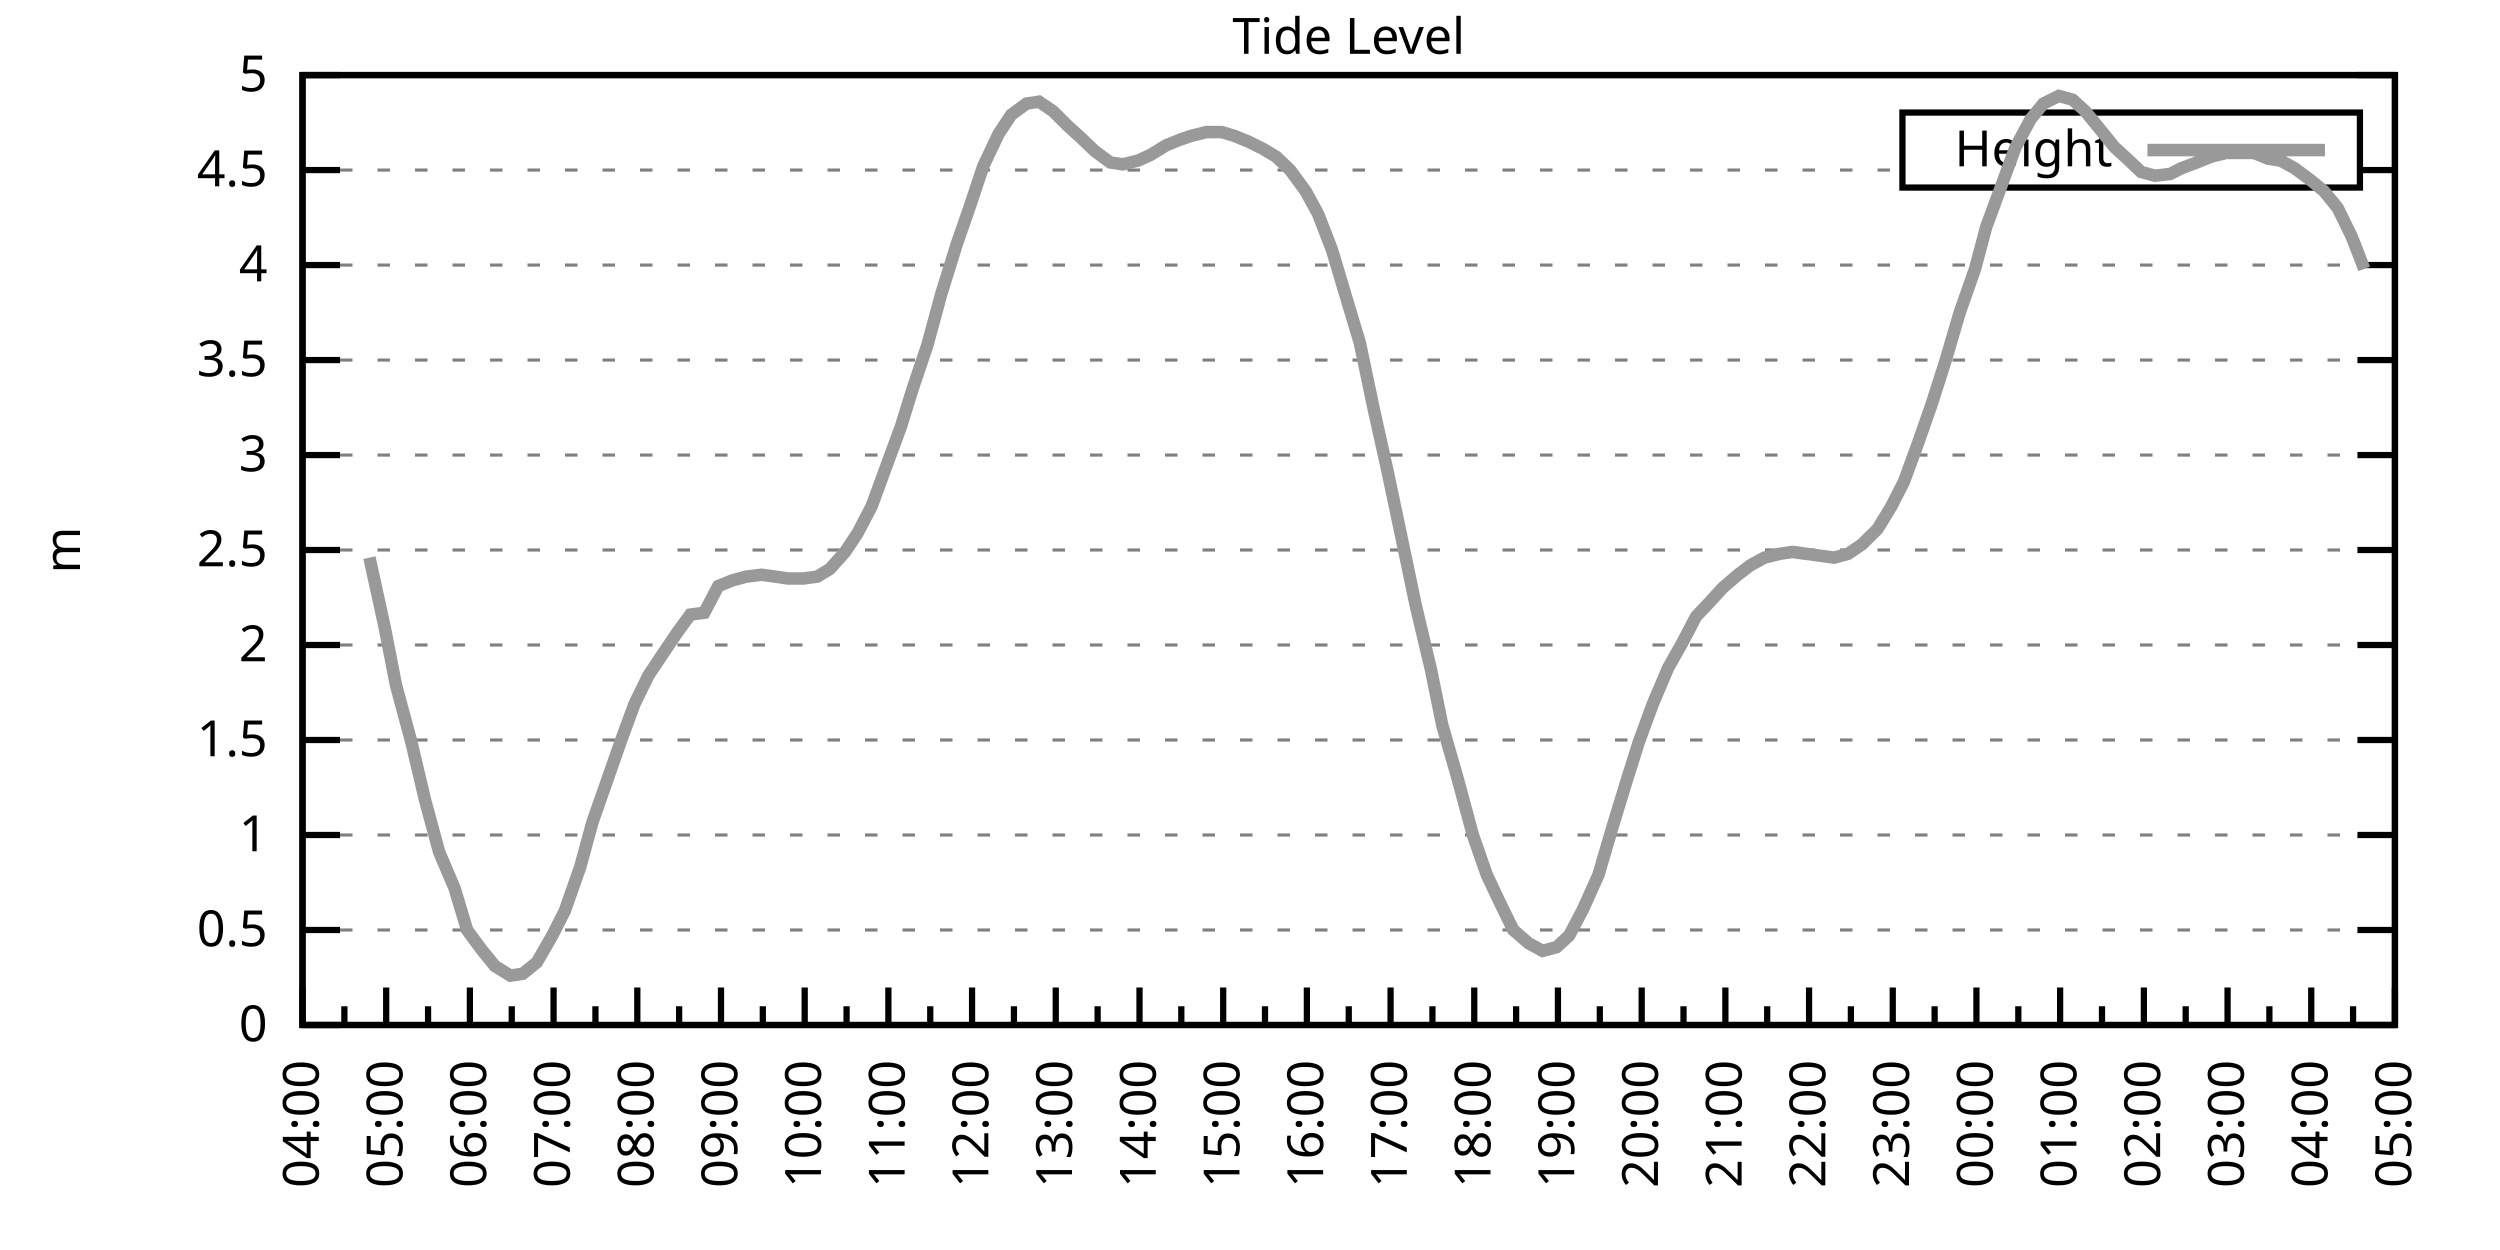
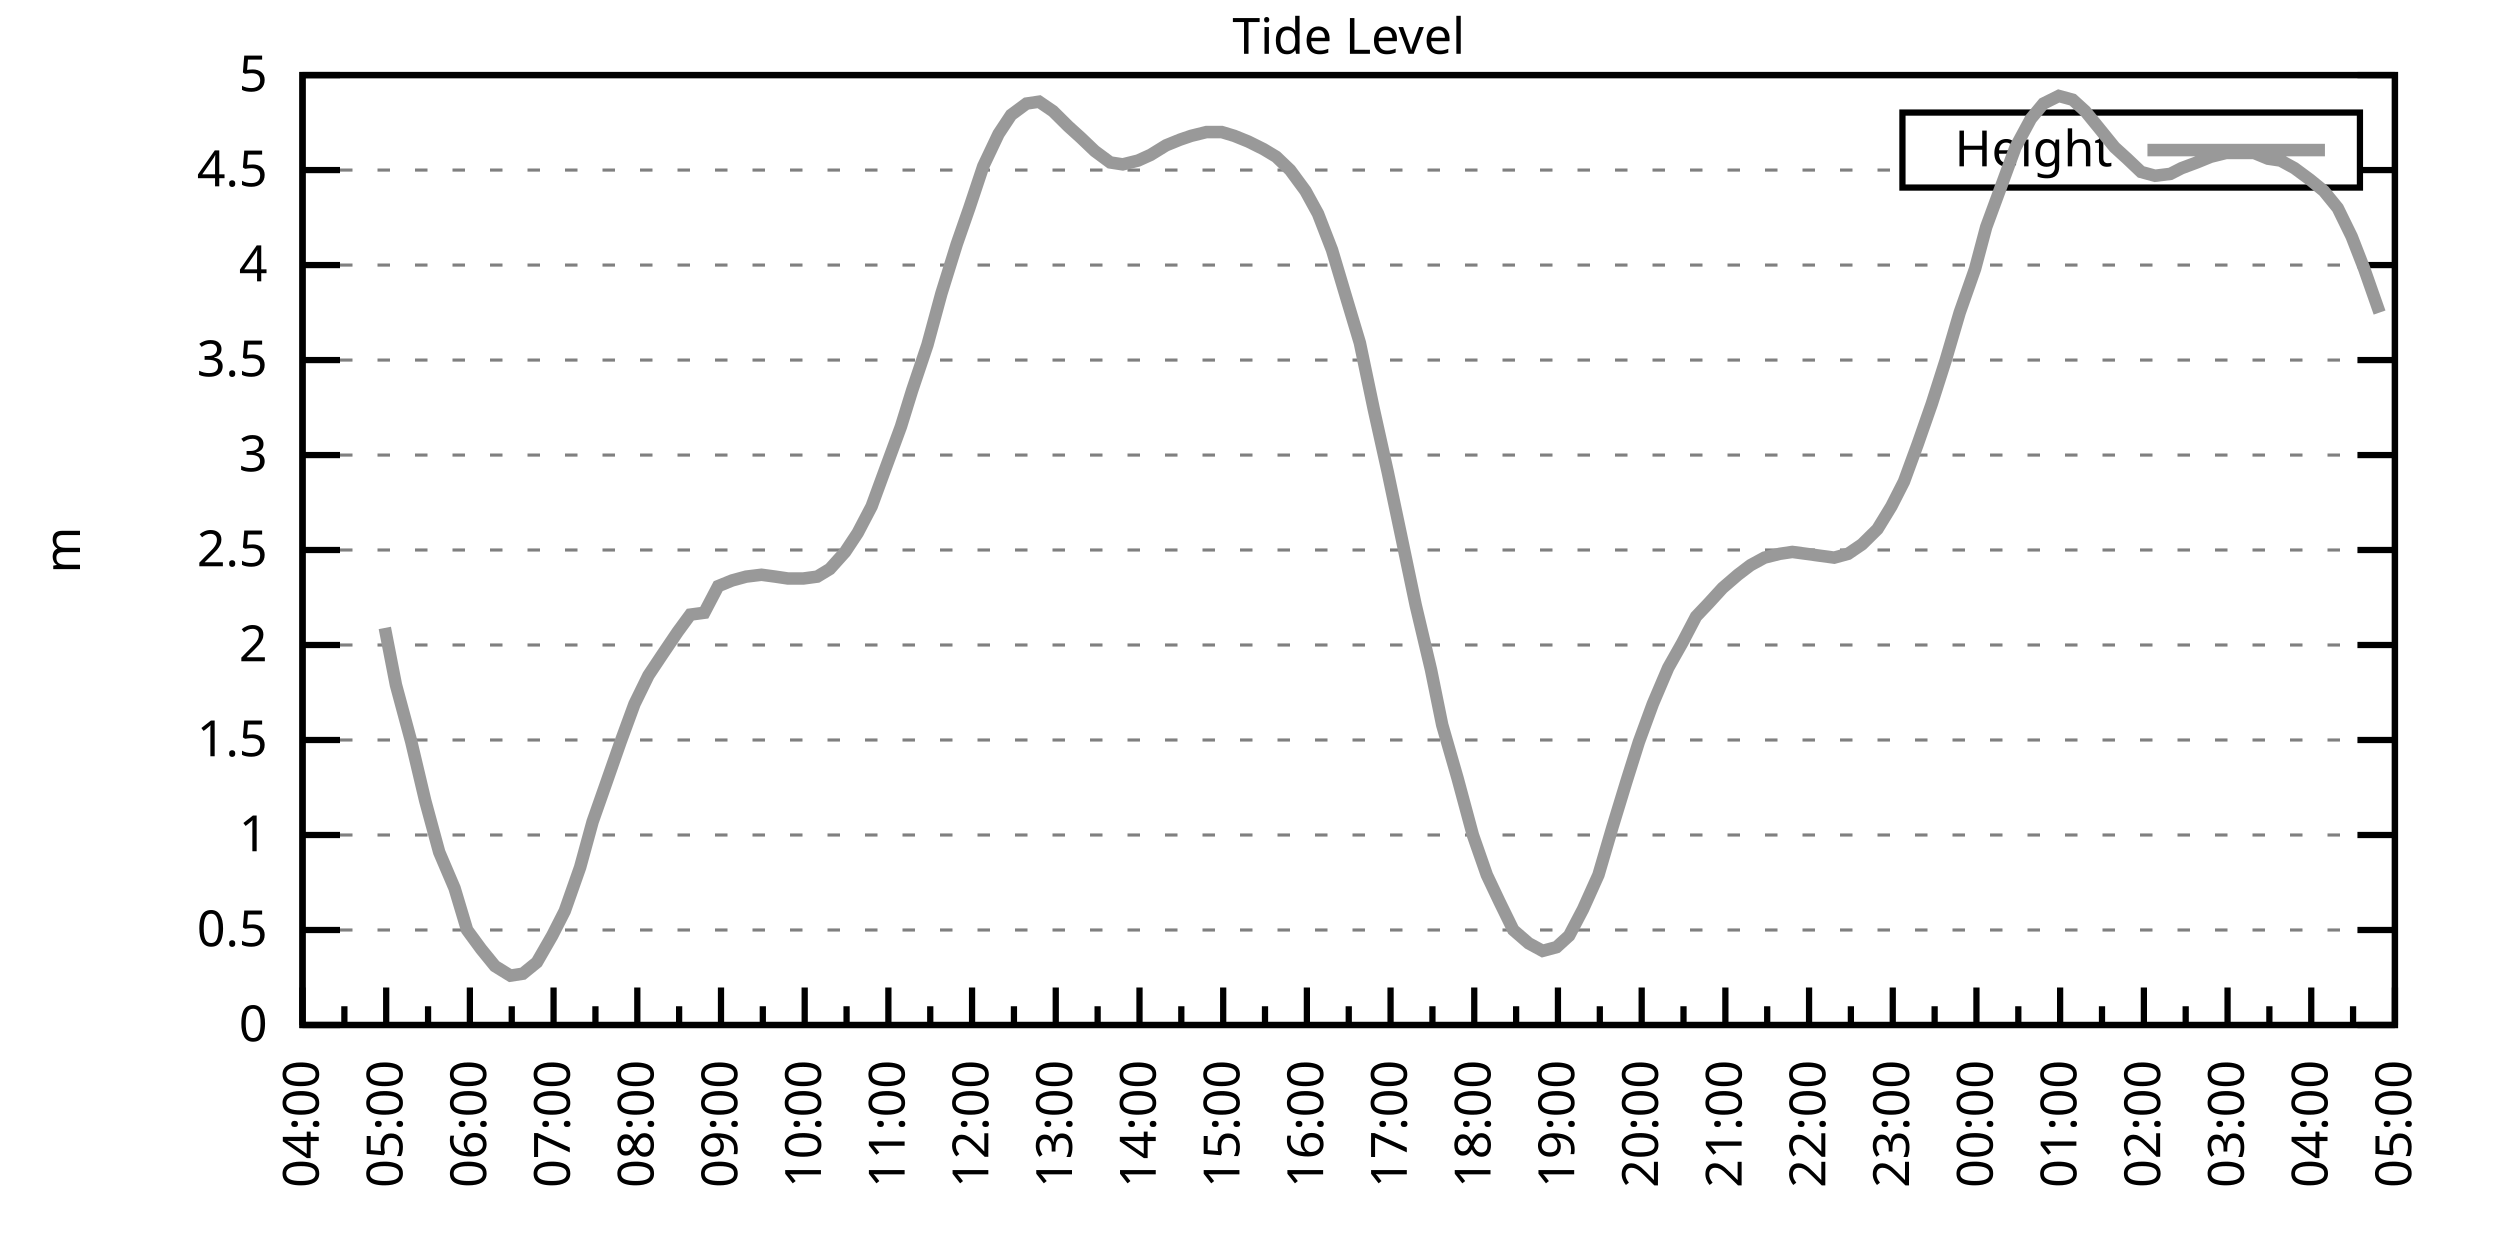
<svg xmlns="http://www.w3.org/2000/svg" xmlns:xlink="http://www.w3.org/1999/xlink" width="400" height="200" viewBox="0 0 400 200">
  <g id="gnuplot_canvas">
    <rect x="0" y="0" width="400" height="200" fill="none" />
    <defs>
      <circle id="gpDot" r="0.5" stroke-width="0.5" stroke="currentColor" />
      <path id="gpPt0" stroke-width="0.333" stroke="currentColor" d="M-1,0 h2 M0,-1 v2" />
      <path id="gpPt1" stroke-width="0.333" stroke="currentColor" d="M-1,-1 L1,1 M1,-1 L-1,1" />
      <path id="gpPt2" stroke-width="0.333" stroke="currentColor" d="M-1,0 L1,0 M0,-1 L0,1 M-1,-1 L1,1 M-1,1 L1,-1" />
      <rect id="gpPt3" stroke-width="0.333" stroke="currentColor" x="-1" y="-1" width="2" height="2" />
      <rect id="gpPt4" stroke-width="0.333" stroke="currentColor" fill="currentColor" x="-1" y="-1" width="2" height="2" />
      <circle id="gpPt5" stroke-width="0.333" stroke="currentColor" cx="0" cy="0" r="1" />
      <use xlink:href="#gpPt5" id="gpPt6" fill="currentColor" stroke="none" />
      <path id="gpPt7" stroke-width="0.333" stroke="currentColor" d="M0,-1.33 L-1.33,0.67 L1.33,0.67 z" />
      <use xlink:href="#gpPt7" id="gpPt8" fill="currentColor" stroke="none" />
      <use xlink:href="#gpPt7" id="gpPt9" stroke="currentColor" transform="rotate(180)" />
      <use xlink:href="#gpPt9" id="gpPt10" fill="currentColor" stroke="none" />
      <use xlink:href="#gpPt3" id="gpPt11" stroke="currentColor" transform="rotate(45)" />
      <use xlink:href="#gpPt11" id="gpPt12" fill="currentColor" stroke="none" />
      <path id="gpPt13" stroke-width="0.333" stroke="currentColor" d="M0,1.330 L1.265,0.411 L0.782,-1.067 L-0.782,-1.076 L-1.265,0.411 z" />
      <use xlink:href="#gpPt13" id="gpPt14" fill="currentColor" stroke="none" />
      <filter id="textbox" filterUnits="objectBoundingBox" x="0" y="0" height="1" width="1">
        <feFlood flood-color="white" flood-opacity="1" result="bgnd" />
        <feComposite in="SourceGraphic" in2="bgnd" operator="atop" />
      </filter>
      <filter id="greybox" filterUnits="objectBoundingBox" x="0" y="0" height="1" width="1">
        <feFlood flood-color="lightgrey" flood-opacity="1" result="grey" />
        <feComposite in="SourceGraphic" in2="grey" operator="atop" />
      </filter>
    </defs>
    <g fill="none" color="white" stroke="currentColor" stroke-width="1.00" stroke-linecap="butt" stroke-linejoin="miter">
</g>
    <g fill="none" color="black" stroke="currentColor" stroke-width="1.00" stroke-linecap="butt" stroke-linejoin="miter">
      <g stroke="none" shape-rendering="crispEdges">
        <polygon fill="rgb(255, 255, 255)" points="48.40,164.00 383.18,164.00 383.18,12.02 48.40,12.02 " />
      </g>
    </g>
    <g fill="none" color="black" stroke="currentColor" stroke-width="1.00" stroke-linecap="butt" stroke-linejoin="miter">
</g>
    <g fill="none" color="black" stroke="black" stroke-width="0.50" stroke-linecap="butt" stroke-linejoin="miter">
</g>
    <g fill="none" color="gray" stroke="currentColor" stroke-width="0.50" stroke-linecap="butt" stroke-linejoin="miter">
      <path stroke="gray" stroke-dasharray="2,4" class="gridline" d="M48.40,164.00 L383.19,164.00  " />
    </g>
    <g fill="none" color="gray" stroke="gray" stroke-width="1.00" stroke-linecap="butt" stroke-linejoin="miter">
</g>
    <g fill="none" color="black" stroke="currentColor" stroke-width="1.00" stroke-linecap="butt" stroke-linejoin="miter">
      <path stroke="black" d="M48.40,164.00 L54.40,164.00 M383.19,164.00 L377.19,164.00  " />
      <g transform="translate(42.80,166.60)" stroke="none" fill="black" font-family="Sans" font-size="8.00" text-anchor="end">
        <text>
          <tspan font-family="Sans"> 0</tspan>
        </text>
      </g>
    </g>
    <g fill="none" color="black" stroke="currentColor" stroke-width="1.00" stroke-linecap="butt" stroke-linejoin="miter">
</g>
    <g fill="none" color="black" stroke="black" stroke-width="0.50" stroke-linecap="butt" stroke-linejoin="miter">
</g>
    <g fill="none" color="gray" stroke="currentColor" stroke-width="0.50" stroke-linecap="butt" stroke-linejoin="miter">
      <path stroke="gray" stroke-dasharray="2,4" class="gridline" d="M48.40,148.80 L383.19,148.80  " />
    </g>
    <g fill="none" color="gray" stroke="gray" stroke-width="1.00" stroke-linecap="butt" stroke-linejoin="miter">
</g>
    <g fill="none" color="black" stroke="currentColor" stroke-width="1.00" stroke-linecap="butt" stroke-linejoin="miter">
      <path stroke="black" d="M48.40,148.80 L54.40,148.80 M383.19,148.80 L377.19,148.80  " />
      <g transform="translate(42.80,151.40)" stroke="none" fill="black" font-family="Sans" font-size="8.00" text-anchor="end">
        <text>
          <tspan font-family="Sans"> 0.5</tspan>
        </text>
      </g>
    </g>
    <g fill="none" color="black" stroke="currentColor" stroke-width="1.00" stroke-linecap="butt" stroke-linejoin="miter">
</g>
    <g fill="none" color="black" stroke="black" stroke-width="0.50" stroke-linecap="butt" stroke-linejoin="miter">
</g>
    <g fill="none" color="gray" stroke="currentColor" stroke-width="0.50" stroke-linecap="butt" stroke-linejoin="miter">
      <path stroke="gray" stroke-dasharray="2,4" class="gridline" d="M48.40,133.60 L383.19,133.60  " />
    </g>
    <g fill="none" color="gray" stroke="gray" stroke-width="1.00" stroke-linecap="butt" stroke-linejoin="miter">
</g>
    <g fill="none" color="black" stroke="currentColor" stroke-width="1.00" stroke-linecap="butt" stroke-linejoin="miter">
      <path stroke="black" d="M48.40,133.60 L54.40,133.60 M383.19,133.60 L377.19,133.60  " />
      <g transform="translate(42.80,136.20)" stroke="none" fill="black" font-family="Sans" font-size="8.00" text-anchor="end">
        <text>
          <tspan font-family="Sans"> 1</tspan>
        </text>
      </g>
    </g>
    <g fill="none" color="black" stroke="currentColor" stroke-width="1.00" stroke-linecap="butt" stroke-linejoin="miter">
</g>
    <g fill="none" color="black" stroke="black" stroke-width="0.50" stroke-linecap="butt" stroke-linejoin="miter">
</g>
    <g fill="none" color="gray" stroke="currentColor" stroke-width="0.50" stroke-linecap="butt" stroke-linejoin="miter">
      <path stroke="gray" stroke-dasharray="2,4" class="gridline" d="M48.40,118.40 L383.19,118.40  " />
    </g>
    <g fill="none" color="gray" stroke="gray" stroke-width="1.00" stroke-linecap="butt" stroke-linejoin="miter">
</g>
    <g fill="none" color="black" stroke="currentColor" stroke-width="1.00" stroke-linecap="butt" stroke-linejoin="miter">
      <path stroke="black" d="M48.40,118.40 L54.40,118.40 M383.19,118.40 L377.19,118.40  " />
      <g transform="translate(42.80,121.00)" stroke="none" fill="black" font-family="Sans" font-size="8.00" text-anchor="end">
        <text>
          <tspan font-family="Sans"> 1.5</tspan>
        </text>
      </g>
    </g>
    <g fill="none" color="black" stroke="currentColor" stroke-width="1.00" stroke-linecap="butt" stroke-linejoin="miter">
</g>
    <g fill="none" color="black" stroke="black" stroke-width="0.50" stroke-linecap="butt" stroke-linejoin="miter">
</g>
    <g fill="none" color="gray" stroke="currentColor" stroke-width="0.50" stroke-linecap="butt" stroke-linejoin="miter">
      <path stroke="gray" stroke-dasharray="2,4" class="gridline" d="M48.40,103.20 L383.19,103.20  " />
    </g>
    <g fill="none" color="gray" stroke="gray" stroke-width="1.00" stroke-linecap="butt" stroke-linejoin="miter">
</g>
    <g fill="none" color="black" stroke="currentColor" stroke-width="1.00" stroke-linecap="butt" stroke-linejoin="miter">
      <path stroke="black" d="M48.40,103.20 L54.40,103.20 M383.19,103.20 L377.19,103.20  " />
      <g transform="translate(42.80,105.80)" stroke="none" fill="black" font-family="Sans" font-size="8.00" text-anchor="end">
        <text>
          <tspan font-family="Sans"> 2</tspan>
        </text>
      </g>
    </g>
    <g fill="none" color="black" stroke="currentColor" stroke-width="1.00" stroke-linecap="butt" stroke-linejoin="miter">
</g>
    <g fill="none" color="black" stroke="black" stroke-width="0.50" stroke-linecap="butt" stroke-linejoin="miter">
</g>
    <g fill="none" color="gray" stroke="currentColor" stroke-width="0.50" stroke-linecap="butt" stroke-linejoin="miter">
      <path stroke="gray" stroke-dasharray="2,4" class="gridline" d="M48.40,88.00 L383.19,88.00  " />
    </g>
    <g fill="none" color="gray" stroke="gray" stroke-width="1.00" stroke-linecap="butt" stroke-linejoin="miter">
</g>
    <g fill="none" color="black" stroke="currentColor" stroke-width="1.00" stroke-linecap="butt" stroke-linejoin="miter">
      <path stroke="black" d="M48.40,88.00 L54.40,88.00 M383.19,88.00 L377.19,88.00  " />
      <g transform="translate(42.80,90.60)" stroke="none" fill="black" font-family="Sans" font-size="8.00" text-anchor="end">
        <text>
          <tspan font-family="Sans"> 2.5</tspan>
        </text>
      </g>
    </g>
    <g fill="none" color="black" stroke="currentColor" stroke-width="1.00" stroke-linecap="butt" stroke-linejoin="miter">
</g>
    <g fill="none" color="black" stroke="black" stroke-width="0.50" stroke-linecap="butt" stroke-linejoin="miter">
</g>
    <g fill="none" color="gray" stroke="currentColor" stroke-width="0.50" stroke-linecap="butt" stroke-linejoin="miter">
      <path stroke="gray" stroke-dasharray="2,4" class="gridline" d="M48.40,72.81 L383.19,72.81  " />
    </g>
    <g fill="none" color="gray" stroke="gray" stroke-width="1.00" stroke-linecap="butt" stroke-linejoin="miter">
</g>
    <g fill="none" color="black" stroke="currentColor" stroke-width="1.00" stroke-linecap="butt" stroke-linejoin="miter">
      <path stroke="black" d="M48.40,72.81 L54.40,72.81 M383.19,72.81 L377.19,72.81  " />
      <g transform="translate(42.80,75.41)" stroke="none" fill="black" font-family="Sans" font-size="8.00" text-anchor="end">
        <text>
          <tspan font-family="Sans"> 3</tspan>
        </text>
      </g>
    </g>
    <g fill="none" color="black" stroke="currentColor" stroke-width="1.00" stroke-linecap="butt" stroke-linejoin="miter">
</g>
    <g fill="none" color="black" stroke="black" stroke-width="0.50" stroke-linecap="butt" stroke-linejoin="miter">
</g>
    <g fill="none" color="gray" stroke="currentColor" stroke-width="0.50" stroke-linecap="butt" stroke-linejoin="miter">
      <path stroke="gray" stroke-dasharray="2,4" class="gridline" d="M48.40,57.61 L383.19,57.61  " />
    </g>
    <g fill="none" color="gray" stroke="gray" stroke-width="1.00" stroke-linecap="butt" stroke-linejoin="miter">
</g>
    <g fill="none" color="black" stroke="currentColor" stroke-width="1.00" stroke-linecap="butt" stroke-linejoin="miter">
      <path stroke="black" d="M48.40,57.61 L54.40,57.61 M383.19,57.61 L377.19,57.61  " />
      <g transform="translate(42.80,60.21)" stroke="none" fill="black" font-family="Sans" font-size="8.00" text-anchor="end">
        <text>
          <tspan font-family="Sans"> 3.5</tspan>
        </text>
      </g>
    </g>
    <g fill="none" color="black" stroke="currentColor" stroke-width="1.00" stroke-linecap="butt" stroke-linejoin="miter">
</g>
    <g fill="none" color="black" stroke="black" stroke-width="0.50" stroke-linecap="butt" stroke-linejoin="miter">
</g>
    <g fill="none" color="gray" stroke="currentColor" stroke-width="0.50" stroke-linecap="butt" stroke-linejoin="miter">
      <path stroke="gray" stroke-dasharray="2,4" class="gridline" d="M48.40,42.41 L383.19,42.41  " />
    </g>
    <g fill="none" color="gray" stroke="gray" stroke-width="1.00" stroke-linecap="butt" stroke-linejoin="miter">
</g>
    <g fill="none" color="black" stroke="currentColor" stroke-width="1.00" stroke-linecap="butt" stroke-linejoin="miter">
      <path stroke="black" d="M48.40,42.41 L54.40,42.41 M383.19,42.41 L377.19,42.41  " />
      <g transform="translate(42.80,45.01)" stroke="none" fill="black" font-family="Sans" font-size="8.00" text-anchor="end">
        <text>
          <tspan font-family="Sans"> 4</tspan>
        </text>
      </g>
    </g>
    <g fill="none" color="black" stroke="currentColor" stroke-width="1.00" stroke-linecap="butt" stroke-linejoin="miter">
</g>
    <g fill="none" color="black" stroke="black" stroke-width="0.50" stroke-linecap="butt" stroke-linejoin="miter">
</g>
    <g fill="none" color="gray" stroke="currentColor" stroke-width="0.50" stroke-linecap="butt" stroke-linejoin="miter">
      <path stroke="gray" stroke-dasharray="2,4" class="gridline" d="M48.40,27.21 L304.39,27.21 M377.59,27.21 L383.19,27.21  " />
    </g>
    <g fill="none" color="gray" stroke="gray" stroke-width="1.00" stroke-linecap="butt" stroke-linejoin="miter">
</g>
    <g fill="none" color="black" stroke="currentColor" stroke-width="1.00" stroke-linecap="butt" stroke-linejoin="miter">
      <path stroke="black" d="M48.40,27.21 L54.40,27.21 M383.19,27.21 L377.19,27.21  " />
      <g transform="translate(42.80,29.81)" stroke="none" fill="black" font-family="Sans" font-size="8.00" text-anchor="end">
        <text>
          <tspan font-family="Sans"> 4.5</tspan>
        </text>
      </g>
    </g>
    <g fill="none" color="black" stroke="currentColor" stroke-width="1.00" stroke-linecap="butt" stroke-linejoin="miter">
</g>
    <g fill="none" color="black" stroke="black" stroke-width="0.50" stroke-linecap="butt" stroke-linejoin="miter">
</g>
    <g fill="none" color="gray" stroke="currentColor" stroke-width="0.50" stroke-linecap="butt" stroke-linejoin="miter">
      <path stroke="gray" stroke-dasharray="2,4" class="gridline" d="M48.40,12.01 L383.19,12.01  " />
    </g>
    <g fill="none" color="gray" stroke="gray" stroke-width="1.00" stroke-linecap="butt" stroke-linejoin="miter">
</g>
    <g fill="none" color="black" stroke="currentColor" stroke-width="1.00" stroke-linecap="butt" stroke-linejoin="miter">
      <path stroke="black" d="M48.40,12.01 L54.40,12.01 M383.19,12.01 L377.19,12.01  " />
      <g transform="translate(42.80,14.61)" stroke="none" fill="black" font-family="Sans" font-size="8.00" text-anchor="end">
        <text>
          <tspan font-family="Sans"> 5</tspan>
        </text>
      </g>
    </g>
    <g fill="none" color="black" stroke="currentColor" stroke-width="1.00" stroke-linecap="butt" stroke-linejoin="miter">
      <path stroke="black" d="M48.40,164.00 L48.40,158.00  " />
      <g transform="translate(51.00,169.60) rotate(270)" stroke="none" fill="black" font-family="Sans" font-size="8.00" text-anchor="end">
        <text>
          <tspan font-family="Sans">04:00</tspan>
        </text>
      </g>
    </g>
    <g fill="none" color="black" stroke="currentColor" stroke-width="1.00" stroke-linecap="butt" stroke-linejoin="miter">
      <path stroke="black" d="M55.10,164.00 L55.10,161.00 M61.79,164.00 L61.79,158.00  " />
      <g transform="translate(64.39,169.60) rotate(270)" stroke="none" fill="black" font-family="Sans" font-size="8.00" text-anchor="end">
        <text>
          <tspan font-family="Sans">05:00</tspan>
        </text>
      </g>
    </g>
    <g fill="none" color="black" stroke="currentColor" stroke-width="1.00" stroke-linecap="butt" stroke-linejoin="miter">
      <path stroke="black" d="M68.49,164.00 L68.49,161.00 M75.18,164.00 L75.18,158.00  " />
      <g transform="translate(77.78,169.60) rotate(270)" stroke="none" fill="black" font-family="Sans" font-size="8.00" text-anchor="end">
        <text>
          <tspan font-family="Sans">06:00</tspan>
        </text>
      </g>
    </g>
    <g fill="none" color="black" stroke="currentColor" stroke-width="1.00" stroke-linecap="butt" stroke-linejoin="miter">
      <path stroke="black" d="M81.88,164.00 L81.88,161.00 M88.57,164.00 L88.57,158.00  " />
      <g transform="translate(91.17,169.60) rotate(270)" stroke="none" fill="black" font-family="Sans" font-size="8.00" text-anchor="end">
        <text>
          <tspan font-family="Sans">07:00</tspan>
        </text>
      </g>
    </g>
    <g fill="none" color="black" stroke="currentColor" stroke-width="1.00" stroke-linecap="butt" stroke-linejoin="miter">
      <path stroke="black" d="M95.27,164.00 L95.27,161.00 M101.97,164.00 L101.97,158.00  " />
      <g transform="translate(104.57,169.60) rotate(270)" stroke="none" fill="black" font-family="Sans" font-size="8.00" text-anchor="end">
        <text>
          <tspan font-family="Sans">08:00</tspan>
        </text>
      </g>
    </g>
    <g fill="none" color="black" stroke="currentColor" stroke-width="1.00" stroke-linecap="butt" stroke-linejoin="miter">
      <path stroke="black" d="M108.66,164.00 L108.66,161.00 M115.36,164.00 L115.36,158.00  " />
      <g transform="translate(117.96,169.60) rotate(270)" stroke="none" fill="black" font-family="Sans" font-size="8.00" text-anchor="end">
        <text>
          <tspan font-family="Sans">09:00</tspan>
        </text>
      </g>
    </g>
    <g fill="none" color="black" stroke="currentColor" stroke-width="1.00" stroke-linecap="butt" stroke-linejoin="miter">
      <path stroke="black" d="M122.05,164.00 L122.05,161.00 M128.75,164.00 L128.75,158.00  " />
      <g transform="translate(131.35,169.60) rotate(270)" stroke="none" fill="black" font-family="Sans" font-size="8.00" text-anchor="end">
        <text>
          <tspan font-family="Sans">10:00</tspan>
        </text>
      </g>
    </g>
    <g fill="none" color="black" stroke="currentColor" stroke-width="1.00" stroke-linecap="butt" stroke-linejoin="miter">
      <path stroke="black" d="M135.45,164.00 L135.45,161.00 M142.14,164.00 L142.14,158.00  " />
      <g transform="translate(144.74,169.60) rotate(270)" stroke="none" fill="black" font-family="Sans" font-size="8.00" text-anchor="end">
        <text>
          <tspan font-family="Sans">11:00</tspan>
        </text>
      </g>
    </g>
    <g fill="none" color="black" stroke="currentColor" stroke-width="1.00" stroke-linecap="butt" stroke-linejoin="miter">
      <path stroke="black" d="M148.84,164.00 L148.84,161.00 M155.53,164.00 L155.53,158.00  " />
      <g transform="translate(158.13,169.60) rotate(270)" stroke="none" fill="black" font-family="Sans" font-size="8.00" text-anchor="end">
        <text>
          <tspan font-family="Sans">12:00</tspan>
        </text>
      </g>
    </g>
    <g fill="none" color="black" stroke="currentColor" stroke-width="1.00" stroke-linecap="butt" stroke-linejoin="miter">
      <path stroke="black" d="M162.23,164.00 L162.23,161.00 M168.92,164.00 L168.92,158.00  " />
      <g transform="translate(171.52,169.60) rotate(270)" stroke="none" fill="black" font-family="Sans" font-size="8.00" text-anchor="end">
        <text>
          <tspan font-family="Sans">13:00</tspan>
        </text>
      </g>
    </g>
    <g fill="none" color="black" stroke="currentColor" stroke-width="1.00" stroke-linecap="butt" stroke-linejoin="miter">
      <path stroke="black" d="M175.62,164.00 L175.62,161.00 M182.32,164.00 L182.32,158.00  " />
      <g transform="translate(184.92,169.60) rotate(270)" stroke="none" fill="black" font-family="Sans" font-size="8.00" text-anchor="end">
        <text>
          <tspan font-family="Sans">14:00</tspan>
        </text>
      </g>
    </g>
    <g fill="none" color="black" stroke="currentColor" stroke-width="1.00" stroke-linecap="butt" stroke-linejoin="miter">
      <path stroke="black" d="M189.01,164.00 L189.01,161.00 M195.71,164.00 L195.71,158.00  " />
      <g transform="translate(198.31,169.60) rotate(270)" stroke="none" fill="black" font-family="Sans" font-size="8.00" text-anchor="end">
        <text>
          <tspan font-family="Sans">15:00</tspan>
        </text>
      </g>
    </g>
    <g fill="none" color="black" stroke="currentColor" stroke-width="1.00" stroke-linecap="butt" stroke-linejoin="miter">
      <path stroke="black" d="M202.40,164.00 L202.40,161.00 M209.10,164.00 L209.10,158.00  " />
      <g transform="translate(211.70,169.60) rotate(270)" stroke="none" fill="black" font-family="Sans" font-size="8.00" text-anchor="end">
        <text>
          <tspan font-family="Sans">16:00</tspan>
        </text>
      </g>
    </g>
    <g fill="none" color="black" stroke="currentColor" stroke-width="1.00" stroke-linecap="butt" stroke-linejoin="miter">
      <path stroke="black" d="M215.80,164.00 L215.80,161.00 M222.49,164.00 L222.49,158.00  " />
      <g transform="translate(225.09,169.60) rotate(270)" stroke="none" fill="black" font-family="Sans" font-size="8.00" text-anchor="end">
        <text>
          <tspan font-family="Sans">17:00</tspan>
        </text>
      </g>
    </g>
    <g fill="none" color="black" stroke="currentColor" stroke-width="1.00" stroke-linecap="butt" stroke-linejoin="miter">
      <path stroke="black" d="M229.19,164.00 L229.19,161.00 M235.88,164.00 L235.88,158.00  " />
      <g transform="translate(238.48,169.60) rotate(270)" stroke="none" fill="black" font-family="Sans" font-size="8.00" text-anchor="end">
        <text>
          <tspan font-family="Sans">18:00</tspan>
        </text>
      </g>
    </g>
    <g fill="none" color="black" stroke="currentColor" stroke-width="1.00" stroke-linecap="butt" stroke-linejoin="miter">
      <path stroke="black" d="M242.58,164.00 L242.58,161.00 M249.27,164.00 L249.27,158.00  " />
      <g transform="translate(251.87,169.60) rotate(270)" stroke="none" fill="black" font-family="Sans" font-size="8.00" text-anchor="end">
        <text>
          <tspan font-family="Sans">19:00</tspan>
        </text>
      </g>
    </g>
    <g fill="none" color="black" stroke="currentColor" stroke-width="1.00" stroke-linecap="butt" stroke-linejoin="miter">
      <path stroke="black" d="M255.97,164.00 L255.97,161.00 M262.67,164.00 L262.67,158.00  " />
      <g transform="translate(265.27,169.60) rotate(270)" stroke="none" fill="black" font-family="Sans" font-size="8.00" text-anchor="end">
        <text>
          <tspan font-family="Sans">20:00</tspan>
        </text>
      </g>
    </g>
    <g fill="none" color="black" stroke="currentColor" stroke-width="1.00" stroke-linecap="butt" stroke-linejoin="miter">
      <path stroke="black" d="M269.36,164.00 L269.36,161.00 M276.06,164.00 L276.06,158.00  " />
      <g transform="translate(278.66,169.60) rotate(270)" stroke="none" fill="black" font-family="Sans" font-size="8.00" text-anchor="end">
        <text>
          <tspan font-family="Sans">21:00</tspan>
        </text>
      </g>
    </g>
    <g fill="none" color="black" stroke="currentColor" stroke-width="1.00" stroke-linecap="butt" stroke-linejoin="miter">
      <path stroke="black" d="M282.75,164.00 L282.75,161.00 M289.45,164.00 L289.45,158.00  " />
      <g transform="translate(292.05,169.60) rotate(270)" stroke="none" fill="black" font-family="Sans" font-size="8.00" text-anchor="end">
        <text>
          <tspan font-family="Sans">22:00</tspan>
        </text>
      </g>
    </g>
    <g fill="none" color="black" stroke="currentColor" stroke-width="1.00" stroke-linecap="butt" stroke-linejoin="miter">
      <path stroke="black" d="M296.14,164.00 L296.14,161.00 M302.84,164.00 L302.84,158.00  " />
      <g transform="translate(305.44,169.60) rotate(270)" stroke="none" fill="black" font-family="Sans" font-size="8.00" text-anchor="end">
        <text>
          <tspan font-family="Sans">23:00</tspan>
        </text>
      </g>
    </g>
    <g fill="none" color="black" stroke="currentColor" stroke-width="1.00" stroke-linecap="butt" stroke-linejoin="miter">
      <path stroke="black" d="M309.54,164.00 L309.54,161.00 M316.23,164.00 L316.23,158.00  " />
      <g transform="translate(318.83,169.60) rotate(270)" stroke="none" fill="black" font-family="Sans" font-size="8.00" text-anchor="end">
        <text>
          <tspan font-family="Sans">00:00</tspan>
        </text>
      </g>
    </g>
    <g fill="none" color="black" stroke="currentColor" stroke-width="1.00" stroke-linecap="butt" stroke-linejoin="miter">
      <path stroke="black" d="M322.93,164.00 L322.93,161.00 M329.62,164.00 L329.62,158.00  " />
      <g transform="translate(332.22,169.60) rotate(270)" stroke="none" fill="black" font-family="Sans" font-size="8.00" text-anchor="end">
        <text>
          <tspan font-family="Sans">01:00</tspan>
        </text>
      </g>
    </g>
    <g fill="none" color="black" stroke="currentColor" stroke-width="1.00" stroke-linecap="butt" stroke-linejoin="miter">
      <path stroke="black" d="M336.32,164.00 L336.32,161.00 M343.02,164.00 L343.02,158.00  " />
      <g transform="translate(345.62,169.60) rotate(270)" stroke="none" fill="black" font-family="Sans" font-size="8.00" text-anchor="end">
        <text>
          <tspan font-family="Sans">02:00</tspan>
        </text>
      </g>
    </g>
    <g fill="none" color="black" stroke="currentColor" stroke-width="1.00" stroke-linecap="butt" stroke-linejoin="miter">
      <path stroke="black" d="M349.71,164.00 L349.71,161.00 M356.41,164.00 L356.41,158.00  " />
      <g transform="translate(359.01,169.60) rotate(270)" stroke="none" fill="black" font-family="Sans" font-size="8.00" text-anchor="end">
        <text>
          <tspan font-family="Sans">03:00</tspan>
        </text>
      </g>
    </g>
    <g fill="none" color="black" stroke="currentColor" stroke-width="1.00" stroke-linecap="butt" stroke-linejoin="miter">
      <path stroke="black" d="M363.10,164.00 L363.10,161.00 M369.80,164.00 L369.80,158.00  " />
      <g transform="translate(372.40,169.60) rotate(270)" stroke="none" fill="black" font-family="Sans" font-size="8.00" text-anchor="end">
        <text>
          <tspan font-family="Sans">04:00</tspan>
        </text>
      </g>
    </g>
    <g fill="none" color="black" stroke="currentColor" stroke-width="1.00" stroke-linecap="butt" stroke-linejoin="miter">
      <path stroke="black" d="M376.49,164.00 L376.49,161.00 M383.19,164.00 L383.19,158.00  " />
      <g transform="translate(385.79,169.60) rotate(270)" stroke="none" fill="black" font-family="Sans" font-size="8.00" text-anchor="end">
        <text>
          <tspan font-family="Sans">05:00</tspan>
        </text>
      </g>
    </g>
    <g fill="none" color="black" stroke="currentColor" stroke-width="1.00" stroke-linecap="butt" stroke-linejoin="miter">
</g>
    <g fill="none" color="black" stroke="currentColor" stroke-width="1.00" stroke-linecap="butt" stroke-linejoin="miter">
      <path stroke="black" d="M48.40,12.01 L48.40,164.00 L383.19,164.00 L383.19,12.01 L48.40,12.01 Z  " />
    </g>
    <g fill="none" color="black" stroke="currentColor" stroke-width="1.00" stroke-linecap="butt" stroke-linejoin="miter">
      <g transform="translate(12.80,88.01) rotate(270)" stroke="none" fill="black" font-family="Sans" font-size="8.00" text-anchor="middle">
        <text>
          <tspan font-family="Sans">m</tspan>
        </text>
      </g>
    </g>
    <g fill="none" color="black" stroke="currentColor" stroke-width="1.00" stroke-linecap="butt" stroke-linejoin="miter">
</g>
    <g fill="none" color="black" stroke="currentColor" stroke-width="1.00" stroke-linecap="butt" stroke-linejoin="miter">
      <path stroke="black" d="M304.39,30.01 L304.39,18.01 L377.59,18.01 L377.59,30.01 L304.39,30.01 Z  " />
    </g>
    <g id="Tide_level_plot_1">
      <g fill="none" color="white" stroke="black" stroke-width="2.00" stroke-linecap="butt" stroke-linejoin="miter">
</g>
      <g fill="none" color="black" stroke="currentColor" stroke-width="2.00" stroke-linecap="butt" stroke-linejoin="miter">
        <g transform="translate(337.99,26.61)" stroke="none" fill="black" font-family="Sans" font-size="8.00" text-anchor="end">
          <text>
            <tspan font-family="Sans">Height</tspan>
          </text>
        </g>
      </g>
      <g fill="none" color="black" stroke="currentColor" stroke-width="2.00" stroke-linecap="butt" stroke-linejoin="miter">
-         <path stroke="rgb(153, 153, 153)" d="M343.59,24.01 L371.99,24.01 M59.11,89.22 L61.57,100.47 L63.35,109.59 L65.81,118.71 L68.04,128.13 L70.27,136.34   L72.73,142.11 L74.74,148.80 L76.97,151.84 L79.20,154.58 L81.66,156.10 L83.66,155.79 L85.90,153.97 L88.35,149.71   L90.36,145.76 L92.82,138.77 L94.82,131.47 L97.06,125.09 L99.29,118.71 L101.52,112.63 L103.75,108.07 L105.98,104.72   L108.44,101.08 L110.45,98.34 L112.68,98.04 L114.91,93.78 L117.14,92.87 L119.38,92.26 L121.83,91.96 L124.06,92.26   L126.07,92.56 L128.53,92.56 L130.76,92.26 L132.77,91.04 L135.22,88.31 L137.23,85.27 L139.46,81.01 L141.69,74.93   L144.15,68.25 L145.94,62.47 L148.39,55.18 L150.62,46.97 L153.08,39.06 L155.09,33.29 L157.32,26.60 L159.77,21.43   L161.78,18.39 L164.24,16.57 L166.25,16.27 L168.48,17.79 L170.93,20.22 L172.94,22.04 L175.17,24.17 L177.63,25.99   L179.64,26.30 L182.09,25.69 L184.10,24.78 L186.56,23.26 L188.79,22.35 L190.57,21.74 L193.03,21.13 L195.48,21.13   L197.49,21.74 L199.73,22.65 L202.18,23.87 L204.19,25.08 L206.42,27.21 L208.88,30.55 L210.88,34.20 L213.12,39.98   L215.57,48.18 L217.58,54.87 L219.81,65.51 L222.04,75.54 L224.28,86.18 L226.51,96.82 L228.96,107.16 L230.75,115.97   L233.20,124.48 L235.66,133.60 L237.89,139.99 L239.90,144.24 L242.13,148.80 L244.59,150.93 L246.82,152.14 L249.05,151.54   L251.06,149.71 L253.29,145.46 L255.75,139.99 L257.98,132.39 L260.21,125.09 L262.22,118.71 L264.45,112.63 L266.91,106.85   L269.14,102.90 L271.37,98.64 L273.38,96.52 L275.61,94.08 L278.07,91.96 L280.07,90.44 L282.31,89.22 L284.76,88.61   L286.77,88.31 L289.00,88.61 L291.23,88.92 L293.47,89.22 L295.70,88.61 L297.93,87.09 L300.39,84.66 L302.62,81.01   L304.63,77.06 L306.86,70.98 L309.09,64.60 L311.32,57.61 L313.55,50.01 L316.01,43.02 L317.79,36.33 L320.25,29.64   L322.48,23.56 L324.94,19.00 L326.95,16.57 L329.40,15.35 L331.63,15.96 L333.64,17.79 L335.87,20.52 L338.33,23.56   L340.34,25.39 L342.57,27.51 L344.80,28.12 L347.26,27.82 L349.04,26.91 L351.50,25.99 L353.73,25.08 L356.18,24.47   L358.19,24.47 L360.65,24.47 L362.88,25.39 L364.89,25.69 L367.12,26.91 L369.58,28.73 L371.81,30.55 L374.04,33.29   L376.27,37.85 L378.28,43.02  " />
+         <path stroke="rgb(153, 153, 153)" d="M343.59,24.01 L371.99,24.01 M61.57,100.47 L63.35,109.59 L65.81,118.71 L68.04,128.13 L70.27,136.34 L72.73,142.11   L74.74,148.80 L76.97,151.84 L79.20,154.58 L81.66,156.10 L83.66,155.79 L85.90,153.97 L88.35,149.71 L90.36,145.76   L92.82,138.77 L94.82,131.47 L97.06,125.09 L99.29,118.71 L101.52,112.63 L103.75,108.07 L105.98,104.72 L108.44,101.08   L110.45,98.34 L112.68,98.04 L114.91,93.78 L117.14,92.87 L119.38,92.26 L121.83,91.96 L124.06,92.26 L126.07,92.56   L128.53,92.56 L130.76,92.26 L132.77,91.04 L135.22,88.31 L137.23,85.27 L139.46,81.01 L141.69,74.93 L144.15,68.25   L145.94,62.47 L148.39,55.18 L150.62,46.97 L153.08,39.06 L155.09,33.29 L157.32,26.60 L159.77,21.43 L161.78,18.39   L164.24,16.57 L166.25,16.27 L168.48,17.79 L170.93,20.22 L172.94,22.04 L175.17,24.17 L177.63,25.99 L179.64,26.30   L182.09,25.69 L184.10,24.78 L186.56,23.26 L188.79,22.35 L190.57,21.74 L193.03,21.13 L195.48,21.13 L197.49,21.74   L199.73,22.65 L202.18,23.87 L204.19,25.08 L206.42,27.21 L208.88,30.55 L210.88,34.20 L213.12,39.98 L215.57,48.18   L217.58,54.87 L219.81,65.51 L222.04,75.54 L224.28,86.18 L226.51,96.82 L228.96,107.16 L230.75,115.97 L233.20,124.48   L235.66,133.60 L237.89,139.99 L239.90,144.24 L242.13,148.80 L244.59,150.93 L246.82,152.14 L249.05,151.54 L251.06,149.71   L253.29,145.46 L255.75,139.99 L257.98,132.39 L260.21,125.09 L262.22,118.71 L264.45,112.63 L266.91,106.85 L269.14,102.90   L271.37,98.64 L273.38,96.52 L275.61,94.08 L278.07,91.96 L280.07,90.44 L282.31,89.22 L284.76,88.61 L286.77,88.31   L289.00,88.61 L291.23,88.92 L293.47,89.22 L295.70,88.61 L297.93,87.09 L300.39,84.66 L302.62,81.01 L304.63,77.06   L306.86,70.98 L309.09,64.60 L311.32,57.61 L313.55,50.01 L316.01,43.02 L317.79,36.33 L320.25,29.64 L322.48,23.56   L324.94,19.00 L326.95,16.57 L329.40,15.35 L331.63,15.96 L333.64,17.79 L335.87,20.52 L338.33,23.56 L340.34,25.39   L342.57,27.51 L344.80,28.12 L347.26,27.82 L349.04,26.91 L351.50,25.99 L353.73,25.08 L356.18,24.47 L358.19,24.47   L360.65,24.47 L362.88,25.39 L364.89,25.69 L367.12,26.91 L369.58,28.73 L371.81,30.55 L374.04,33.29 L376.27,37.85   L378.28,43.02 L380.73,50.01  " />
      </g>
    </g>
    <g fill="none" color="black" stroke="currentColor" stroke-width="2.00" stroke-linecap="butt" stroke-linejoin="miter">
</g>
    <g fill="none" color="black" stroke="black" stroke-width="1.00" stroke-linecap="butt" stroke-linejoin="miter">
</g>
    <g fill="none" color="black" stroke="currentColor" stroke-width="1.00" stroke-linecap="butt" stroke-linejoin="miter">
      <path stroke="black" d="M48.40,12.01 L48.40,164.00 L383.19,164.00 L383.19,12.01 L48.40,12.01 Z  " />
    </g>
    <g fill="none" color="black" stroke="currentColor" stroke-width="1.00" stroke-linecap="butt" stroke-linejoin="miter">
      <g transform="translate(215.79,8.61)" stroke="none" fill="black" font-family="Sans" font-size="8.00" text-anchor="middle">
        <text>
          <tspan font-family="Sans">Tide Level</tspan>
        </text>
      </g>
    </g>
    <g fill="none" color="black" stroke="currentColor" stroke-width="1.00" stroke-linecap="butt" stroke-linejoin="miter">
</g>
  </g>
</svg>
